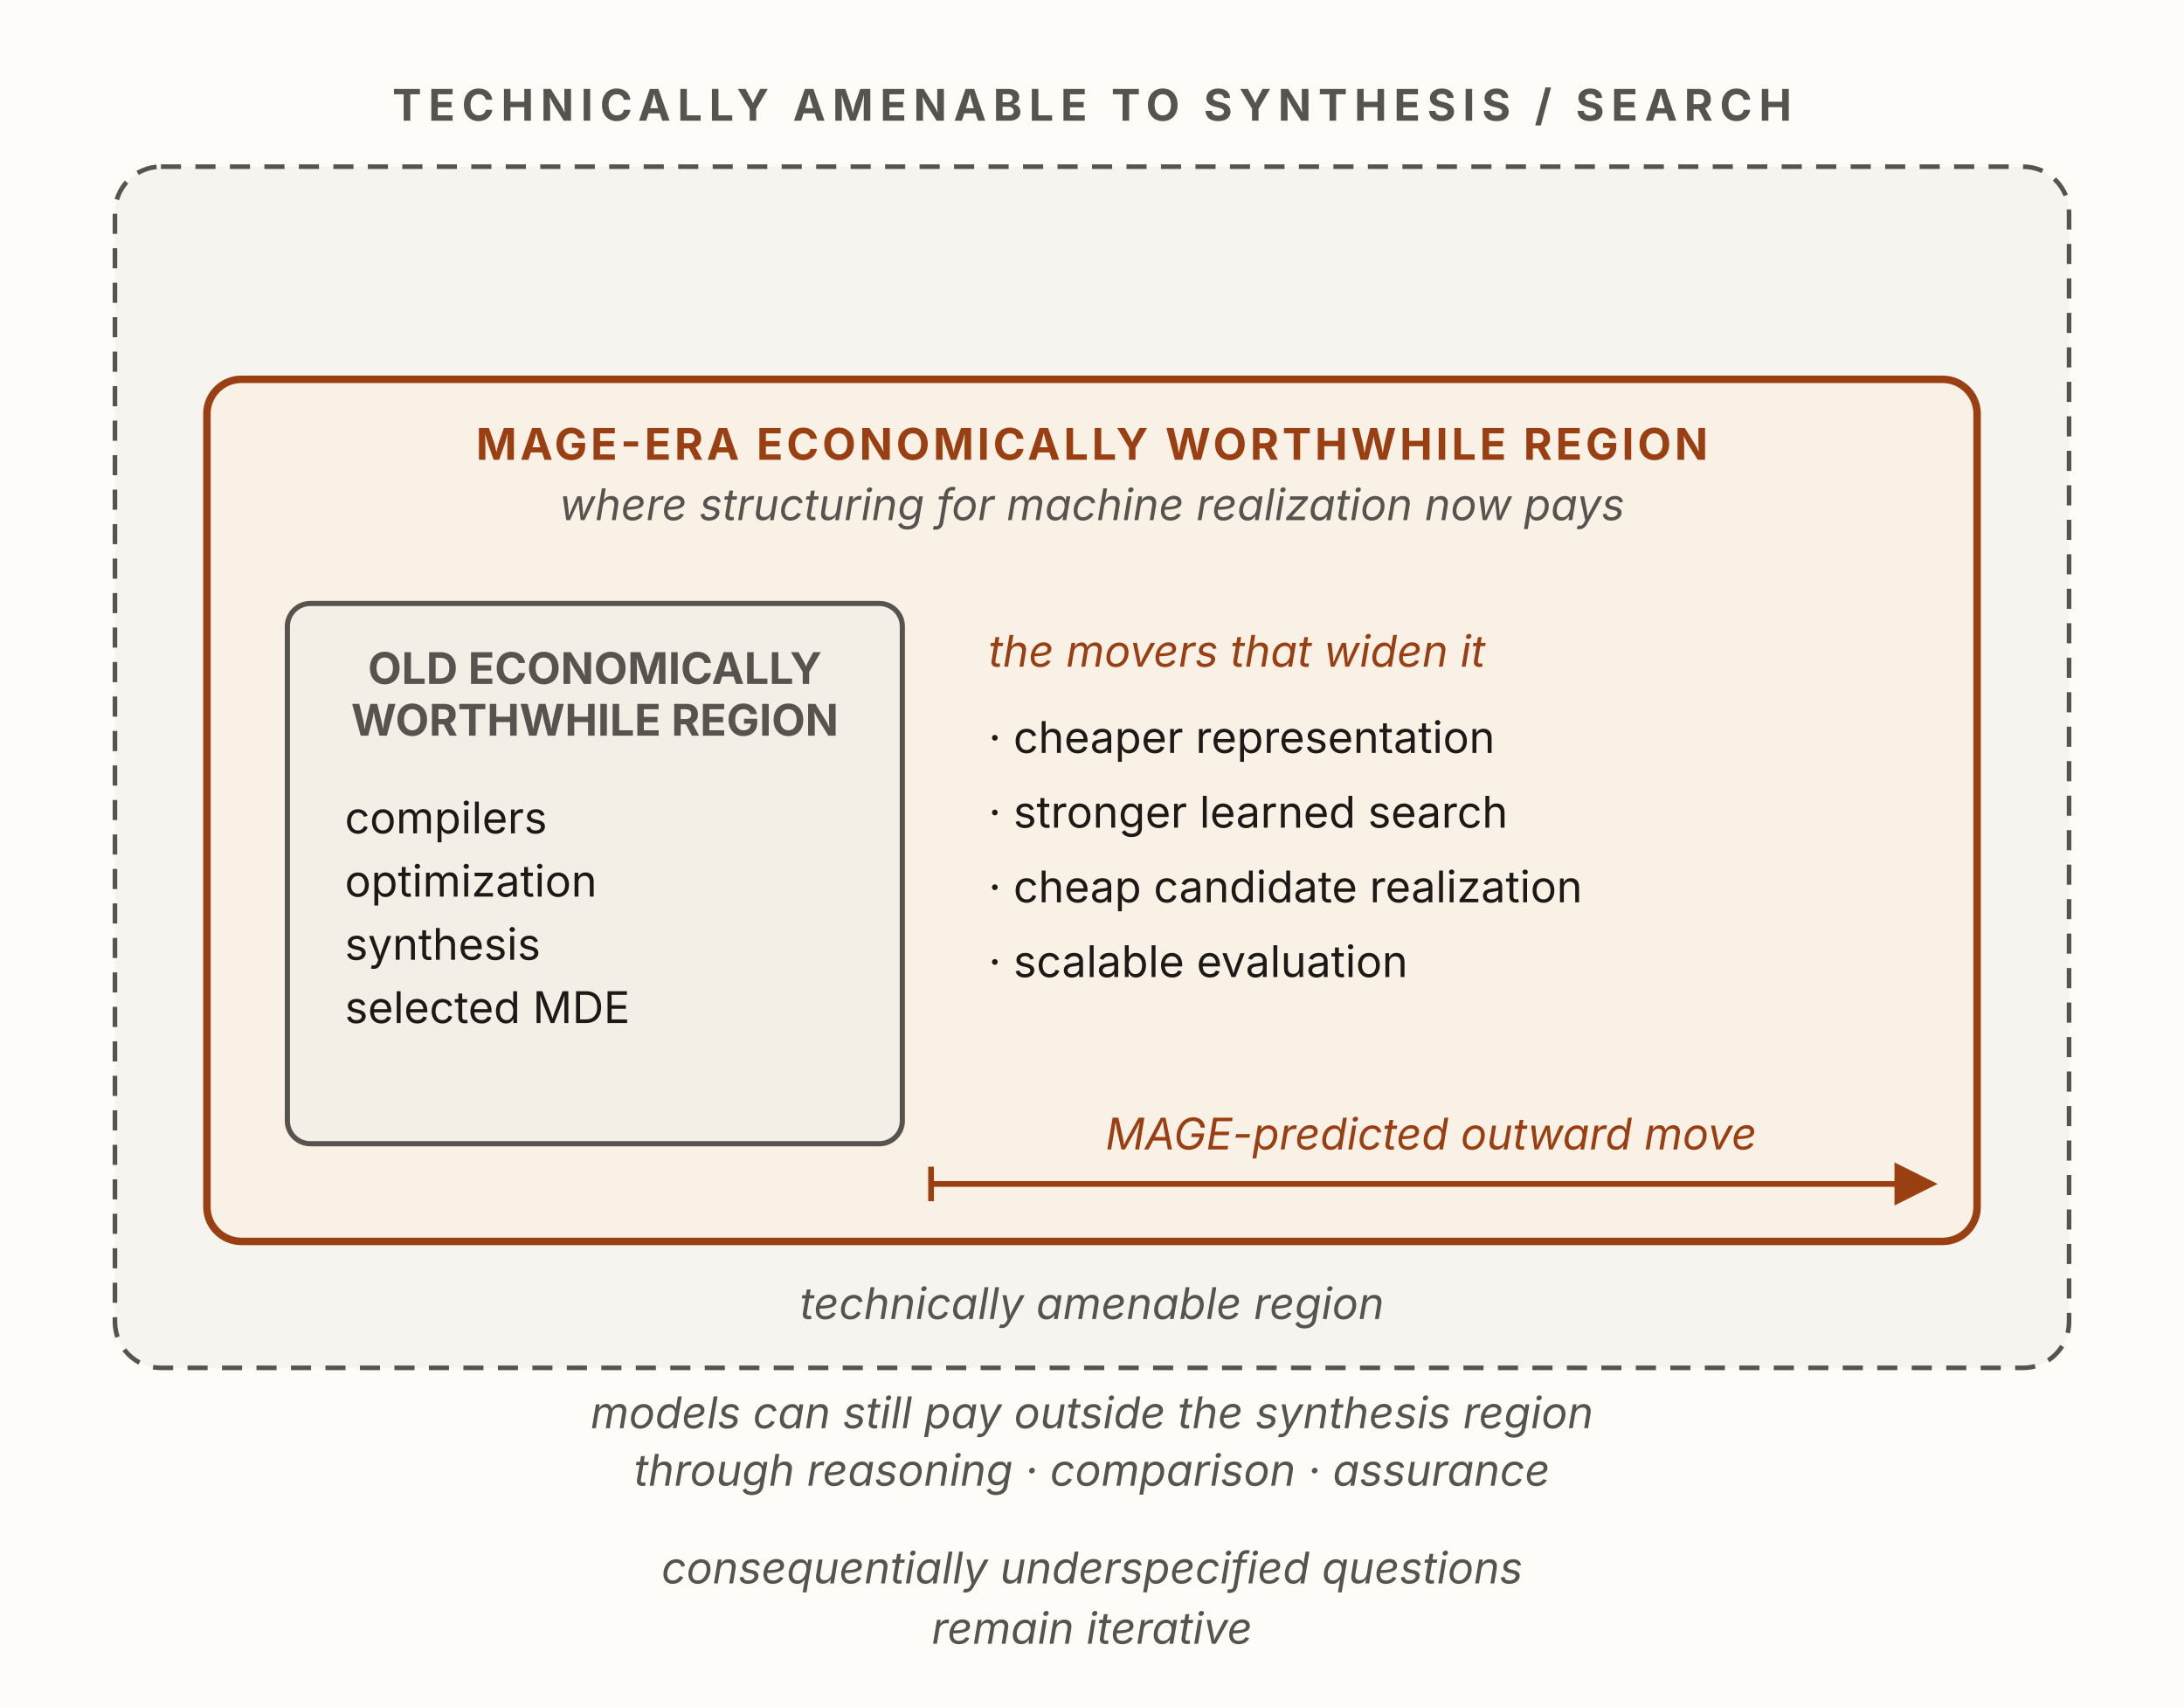
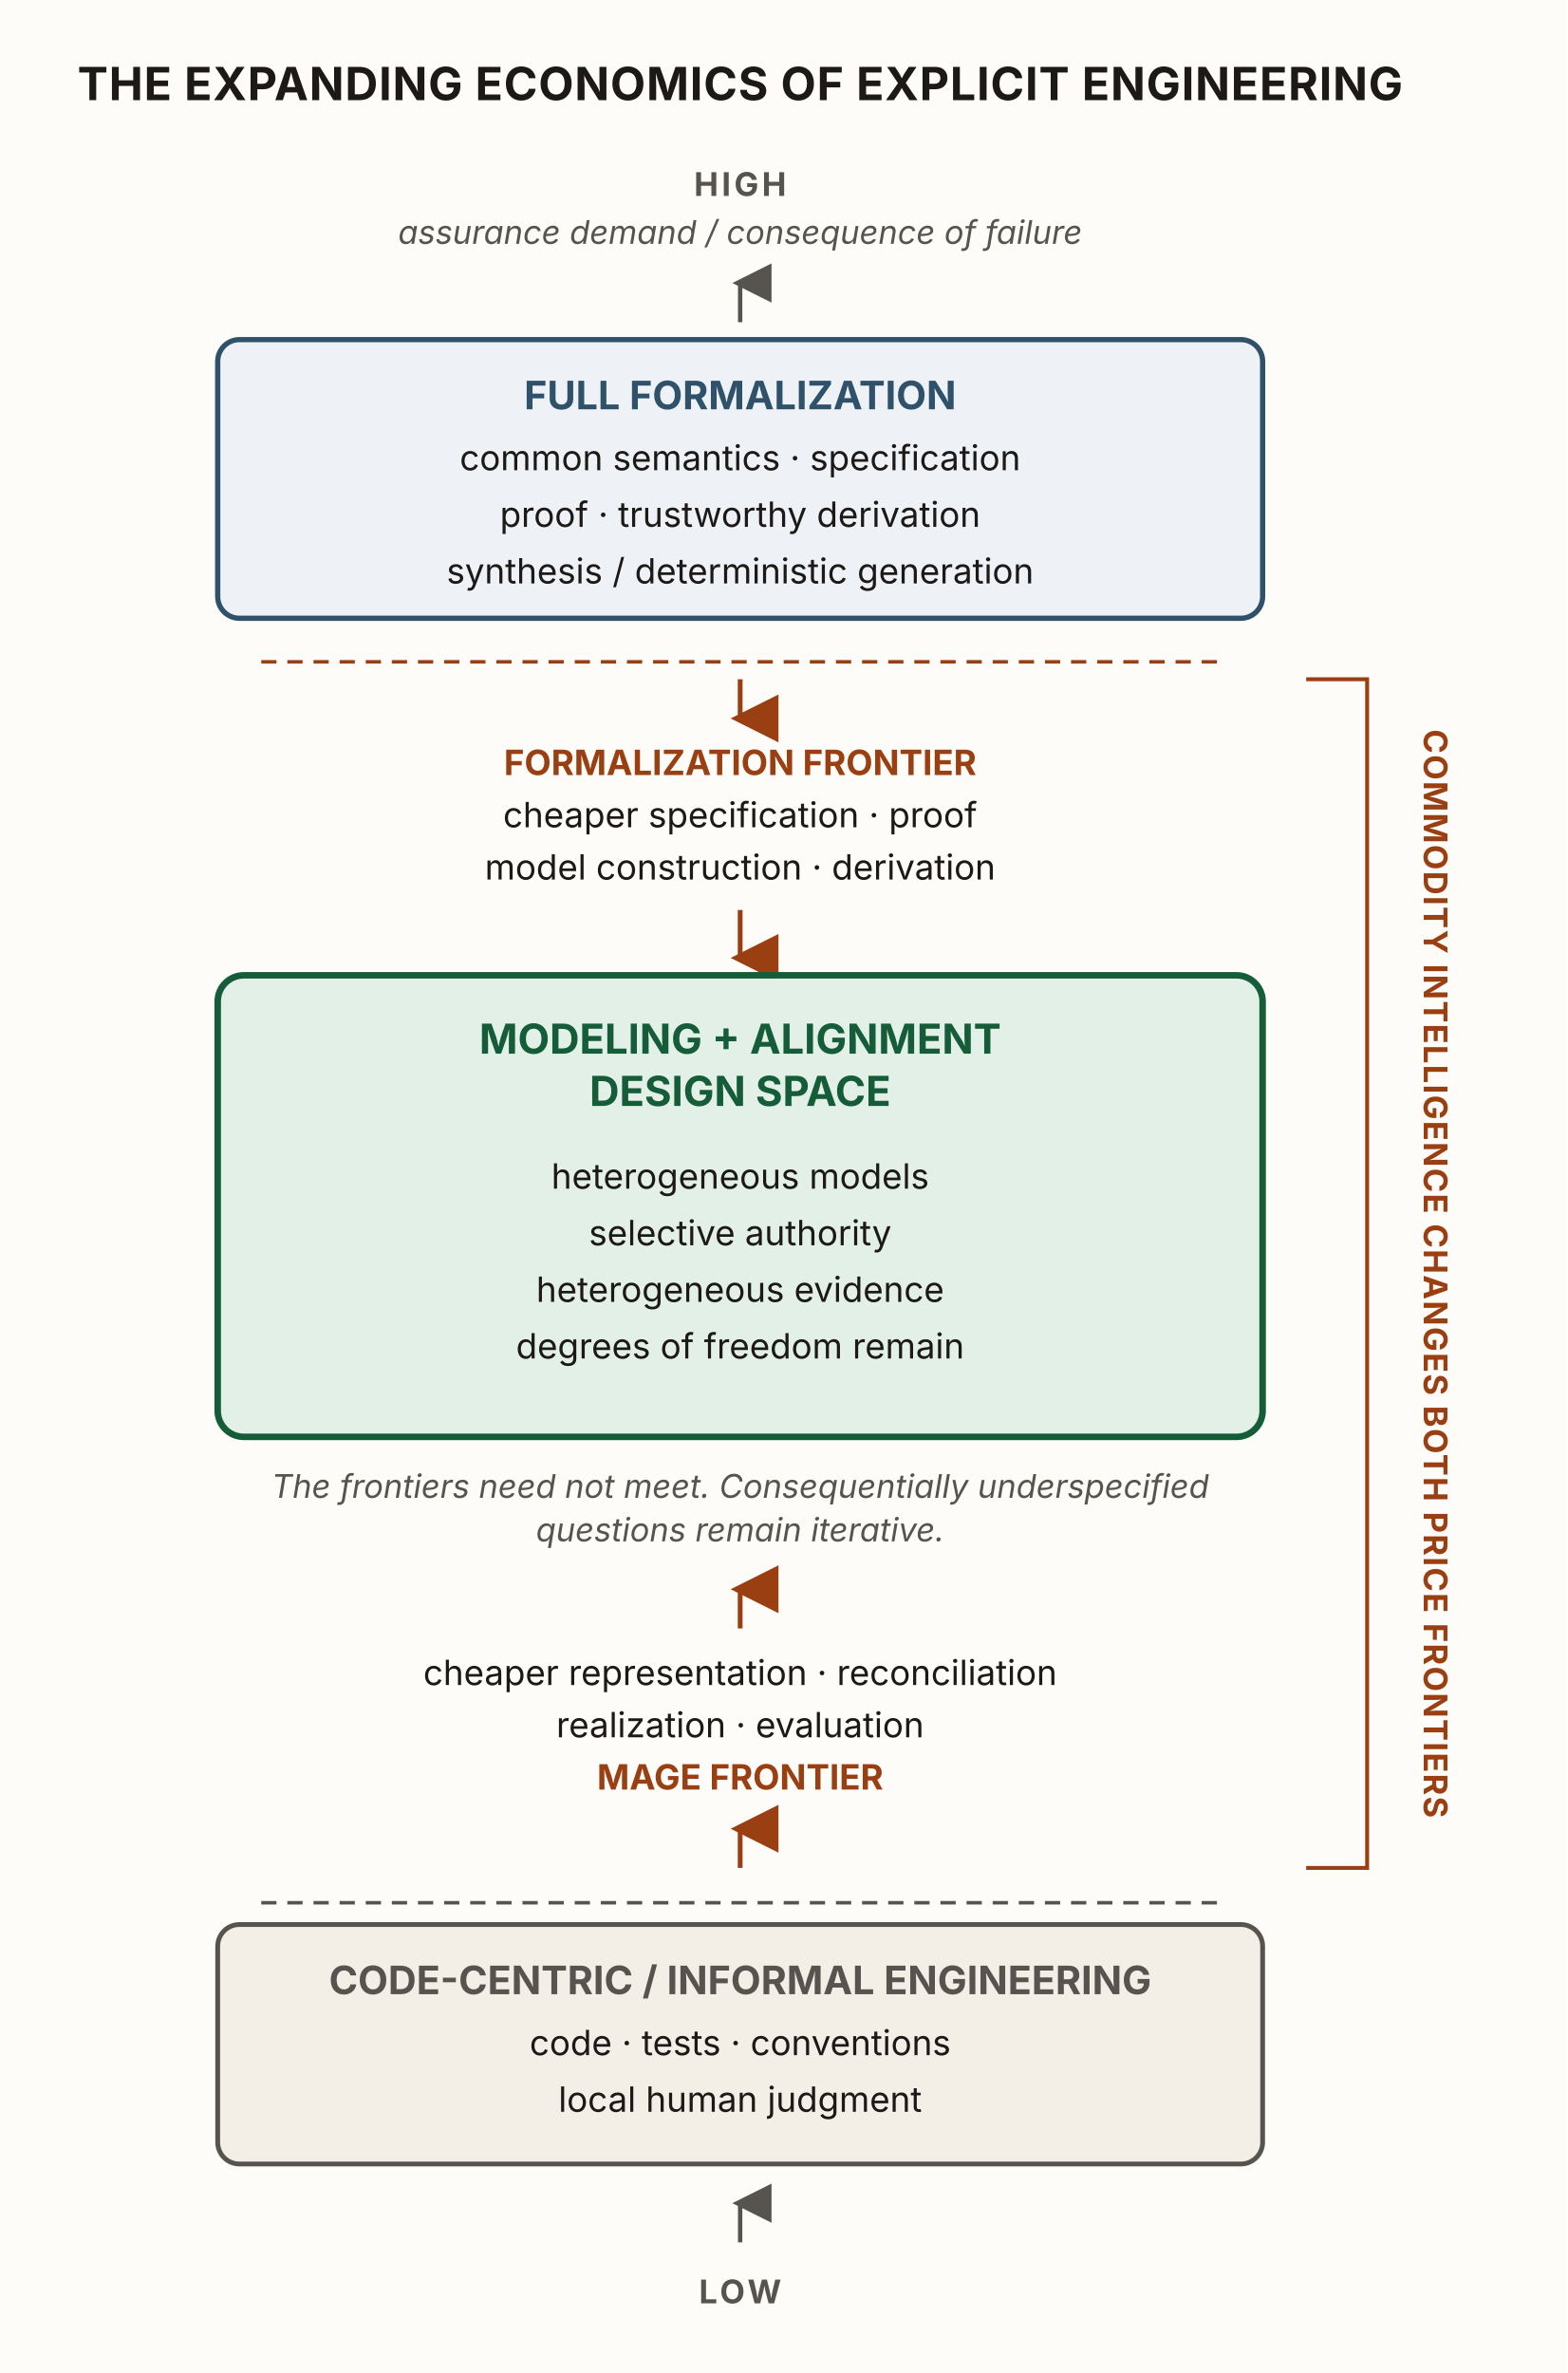
- <svg xmlns="http://www.w3.org/2000/svg" viewBox="0 0 760 594" width="760" height="594" role="img" aria-labelledby="esfTitle esfDesc" font-family="'Source Sans 3', -apple-system, 'Segoe UI', sans-serif">
+ <svg xmlns="http://www.w3.org/2000/svg" viewBox="0 0 720 1090" width="720" height="1090" role="img" aria-labelledby="esfTitle esfDesc" font-family="'Source Sans 3', -apple-system, 'Segoe UI', sans-serif">
  <defs>
-     <marker id="esf-ah-rust" viewBox="0 0 10 10" refX="8.5" refY="5" markerWidth="7.5" markerHeight="7.5" orient="auto">
-       <path d="M0,0 L10,5 L0,10 z" fill="#9a3f12" />
+     <marker id="esf-up-rust" viewBox="0 0 10 10" refX="5" refY="2" markerWidth="10" markerHeight="10" orient="auto">
+       <path d="M0,10 L5,0 L10,10 z" fill="#9a3f12" />
+     </marker>
+     <marker id="esf-dn-rust" viewBox="0 0 10 10" refX="5" refY="8" markerWidth="10" markerHeight="10" orient="auto">
+       <path d="M0,0 L5,10 L10,0 z" fill="#9a3f12" />
+     </marker>
+     <marker id="esf-up-ink" viewBox="0 0 10 10" refX="5" refY="2" markerWidth="9" markerHeight="9" orient="auto">
+       <path d="M0,10 L5,0 L10,10 z" fill="#57534e" />
    </marker>
  </defs>
-   <rect x="0" y="0" width="760" height="594" fill="#fdfcf9" />
-   <text x="380" y="42" text-anchor="middle" font-size="15.2" font-weight="700" letter-spacing="2.4" fill="#57534e">TECHNICALLY AMENABLE TO SYNTHESIS / SEARCH</text>
-   <rect x="40" y="58" width="680" height="418" rx="16" fill="#f6f4ef" stroke="#57534e" stroke-width="1.6" stroke-dasharray="7 5" />
-   <text x="380" y="459" text-anchor="middle" font-size="15.2" font-style="italic" fill="#57534e">technically amenable region</text>
-   <rect x="72" y="132" width="616" height="300" rx="12" fill="#faf1e6" stroke="#9a3f12" stroke-width="2.6" />
-   <text x="380" y="160" text-anchor="middle" font-size="15.2" font-weight="700" letter-spacing="1.2" fill="#9a3f12">MAGE-ERA ECONOMICALLY WORTHWHILE REGION</text>
-   <text x="380" y="181" text-anchor="middle" font-size="15.2" font-style="italic" fill="#57534e">where structuring for machine realization now pays</text>
-   <text x="344" y="232" font-size="15.2" font-style="italic" fill="#9a3f12">the movers that widen it</text>
-   <text x="344" y="262" font-size="15.2" fill="#1c1917">·  cheaper representation</text>
-   <text x="344" y="288" font-size="15.2" fill="#1c1917">·  stronger learned search</text>
-   <text x="344" y="314" font-size="15.2" fill="#1c1917">·  cheap candidate realization</text>
-   <text x="344" y="340" font-size="15.2" fill="#1c1917">·  scalable evaluation</text>
-   <rect x="100" y="210" width="214" height="188" rx="8" fill="#f3efe7" stroke="#57534e" stroke-width="1.8" />
-   <text x="207" y="238" text-anchor="middle" font-size="15.2" font-weight="700" fill="#57534e">OLD ECONOMICALLY</text>
-   <text x="207" y="256" text-anchor="middle" font-size="15.2" font-weight="700" fill="#57534e">WORTHWHILE REGION</text>
-   <text x="120" y="290" font-size="15.2" fill="#1c1917">compilers</text>
-   <text x="120" y="312" font-size="15.2" fill="#1c1917">optimization</text>
-   <text x="120" y="334" font-size="15.2" fill="#1c1917">synthesis</text>
-   <text x="120" y="356" font-size="15.2" fill="#1c1917">selected MDE</text>
-   <text x="498" y="400" text-anchor="middle" font-size="15.2" font-style="italic" fill="#9a3f12">MAGE-predicted outward move</text>
-   <line x1="324" y1="412" x2="672" y2="412" stroke="#9a3f12" stroke-width="2" marker-end="url(#esf-ah-rust)" />
-   <line x1="324" y1="406" x2="324" y2="418" stroke="#9a3f12" stroke-width="2" />
-   <text x="380" y="497" text-anchor="middle" font-size="15.2" font-style="italic" fill="#57534e">models can still pay outside the synthesis region</text>
-   <text x="380" y="517" text-anchor="middle" font-size="15.2" font-style="italic" fill="#57534e">through reasoning · comparison · assurance</text>
-   <text x="380" y="551" text-anchor="middle" font-size="15.2" font-style="italic" fill="#57534e">consequentially underspecified questions</text>
-   <text x="380" y="572" text-anchor="middle" font-size="15.2" font-style="italic" fill="#57534e">remain iterative</text>
+   <rect x="0" y="0" width="720" height="1090" fill="#fdfcf9" />
+   <text x="340" y="46" text-anchor="middle" font-size="21" font-weight="700" letter-spacing="0.4" fill="#1c1917">THE EXPANDING ECONOMICS OF EXPLICIT ENGINEERING</text>
+   <text x="340" y="90" text-anchor="middle" font-size="15" font-weight="700" letter-spacing="1.5" fill="#57534e">HIGH</text>
+   <text x="340" y="112" text-anchor="middle" font-size="15" font-style="italic" fill="#57534e">assurance demand / consequence of failure</text>
+   <line x1="340" y1="148" x2="340" y2="130" stroke="#57534e" stroke-width="2" marker-end="url(#esf-up-ink)" />
+   <rect x="100" y="156" width="480" height="128" rx="10" fill="#eef2f7" stroke="#2f5169" stroke-width="2.4" />
+   <text x="340" y="188" text-anchor="middle" font-size="18" font-weight="700" fill="#2f5169">FULL FORMALIZATION</text>
+   <text x="340" y="216" text-anchor="middle" font-size="16" fill="#1c1917">common semantics · specification</text>
+   <text x="340" y="242" text-anchor="middle" font-size="16" fill="#1c1917">proof · trustworthy derivation</text>
+   <text x="340" y="268" text-anchor="middle" font-size="16" fill="#1c1917">synthesis / deterministic generation</text>
+   <line x1="120" y1="304" x2="560" y2="304" stroke="#9a3f12" stroke-width="1.6" stroke-dasharray="7 5" />
+   <line x1="340" y1="312" x2="340" y2="330" stroke="#9a3f12" stroke-width="2.2" marker-end="url(#esf-dn-rust)" />
+   <text x="340" y="356" text-anchor="middle" font-size="16" font-weight="700" fill="#9a3f12">FORMALIZATION FRONTIER</text>
+   <text x="340" y="380" text-anchor="middle" font-size="16" fill="#1c1917">cheaper specification · proof</text>
+   <text x="340" y="404" text-anchor="middle" font-size="16" fill="#1c1917">model construction · derivation</text>
+   <line x1="340" y1="418" x2="340" y2="440" stroke="#9a3f12" stroke-width="2.2" marker-end="url(#esf-dn-rust)" />
+   <rect x="100" y="448" width="480" height="212" rx="12" fill="#e3f0e7" stroke="#155c38" stroke-width="3" />
+   <text x="340" y="484" text-anchor="middle" font-size="19" font-weight="700" fill="#155c38">MODELING + ALIGNMENT</text>
+   <text x="340" y="508" text-anchor="middle" font-size="19" font-weight="700" fill="#155c38">DESIGN SPACE</text>
+   <text x="340" y="546" text-anchor="middle" font-size="16" fill="#1c1917">heterogeneous models</text>
+   <text x="340" y="572" text-anchor="middle" font-size="16" fill="#1c1917">selective authority</text>
+   <text x="340" y="598" text-anchor="middle" font-size="16" fill="#1c1917">heterogeneous evidence</text>
+   <text x="340" y="624" text-anchor="middle" font-size="16" fill="#1c1917">degrees of freedom remain</text>
+   <text x="340" y="688" text-anchor="middle" font-size="15" font-style="italic" fill="#57534e">The frontiers need not meet. Consequentially underspecified</text>
+   <text x="340" y="708" text-anchor="middle" font-size="15" font-style="italic" fill="#57534e">questions remain iterative.</text>
+   <line x1="340" y1="748" x2="340" y2="730" stroke="#9a3f12" stroke-width="2.2" marker-end="url(#esf-up-rust)" />
+   <text x="340" y="774" text-anchor="middle" font-size="16" fill="#1c1917">cheaper representation · reconciliation</text>
+   <text x="340" y="798" text-anchor="middle" font-size="16" fill="#1c1917">realization · evaluation</text>
+   <text x="340" y="822" text-anchor="middle" font-size="16" font-weight="700" fill="#9a3f12">MAGE FRONTIER</text>
+   <line x1="340" y1="858" x2="340" y2="840" stroke="#9a3f12" stroke-width="2.2" marker-end="url(#esf-up-rust)" />
+   <line x1="120" y1="874" x2="560" y2="874" stroke="#57534e" stroke-width="1.6" stroke-dasharray="7 5" />
+   <rect x="100" y="884" width="480" height="110" rx="10" fill="#f3efe7" stroke="#57534e" stroke-width="2.2" />
+   <text x="340" y="916" text-anchor="middle" font-size="18" font-weight="700" fill="#57534e">CODE-CENTRIC / INFORMAL ENGINEERING</text>
+   <text x="340" y="944" text-anchor="middle" font-size="16" fill="#1c1917">code · tests · conventions</text>
+   <text x="340" y="970" text-anchor="middle" font-size="16" fill="#1c1917">local human judgment</text>
+   <line x1="340" y1="1030" x2="340" y2="1012" stroke="#57534e" stroke-width="2" marker-end="url(#esf-up-ink)" />
+   <text x="340" y="1058" text-anchor="middle" font-size="15" font-weight="700" letter-spacing="1.5" fill="#57534e">LOW</text>
+   <path d="M600,312 H628 V858 H600" fill="none" stroke="#9a3f12" stroke-width="1.8" />
+   <text x="654" y="585" text-anchor="middle" font-size="15" font-weight="700" letter-spacing="0.6" fill="#9a3f12" transform="rotate(90 654 585)">COMMODITY INTELLIGENCE CHANGES BOTH PRICE FRONTIERS</text>
</svg>
